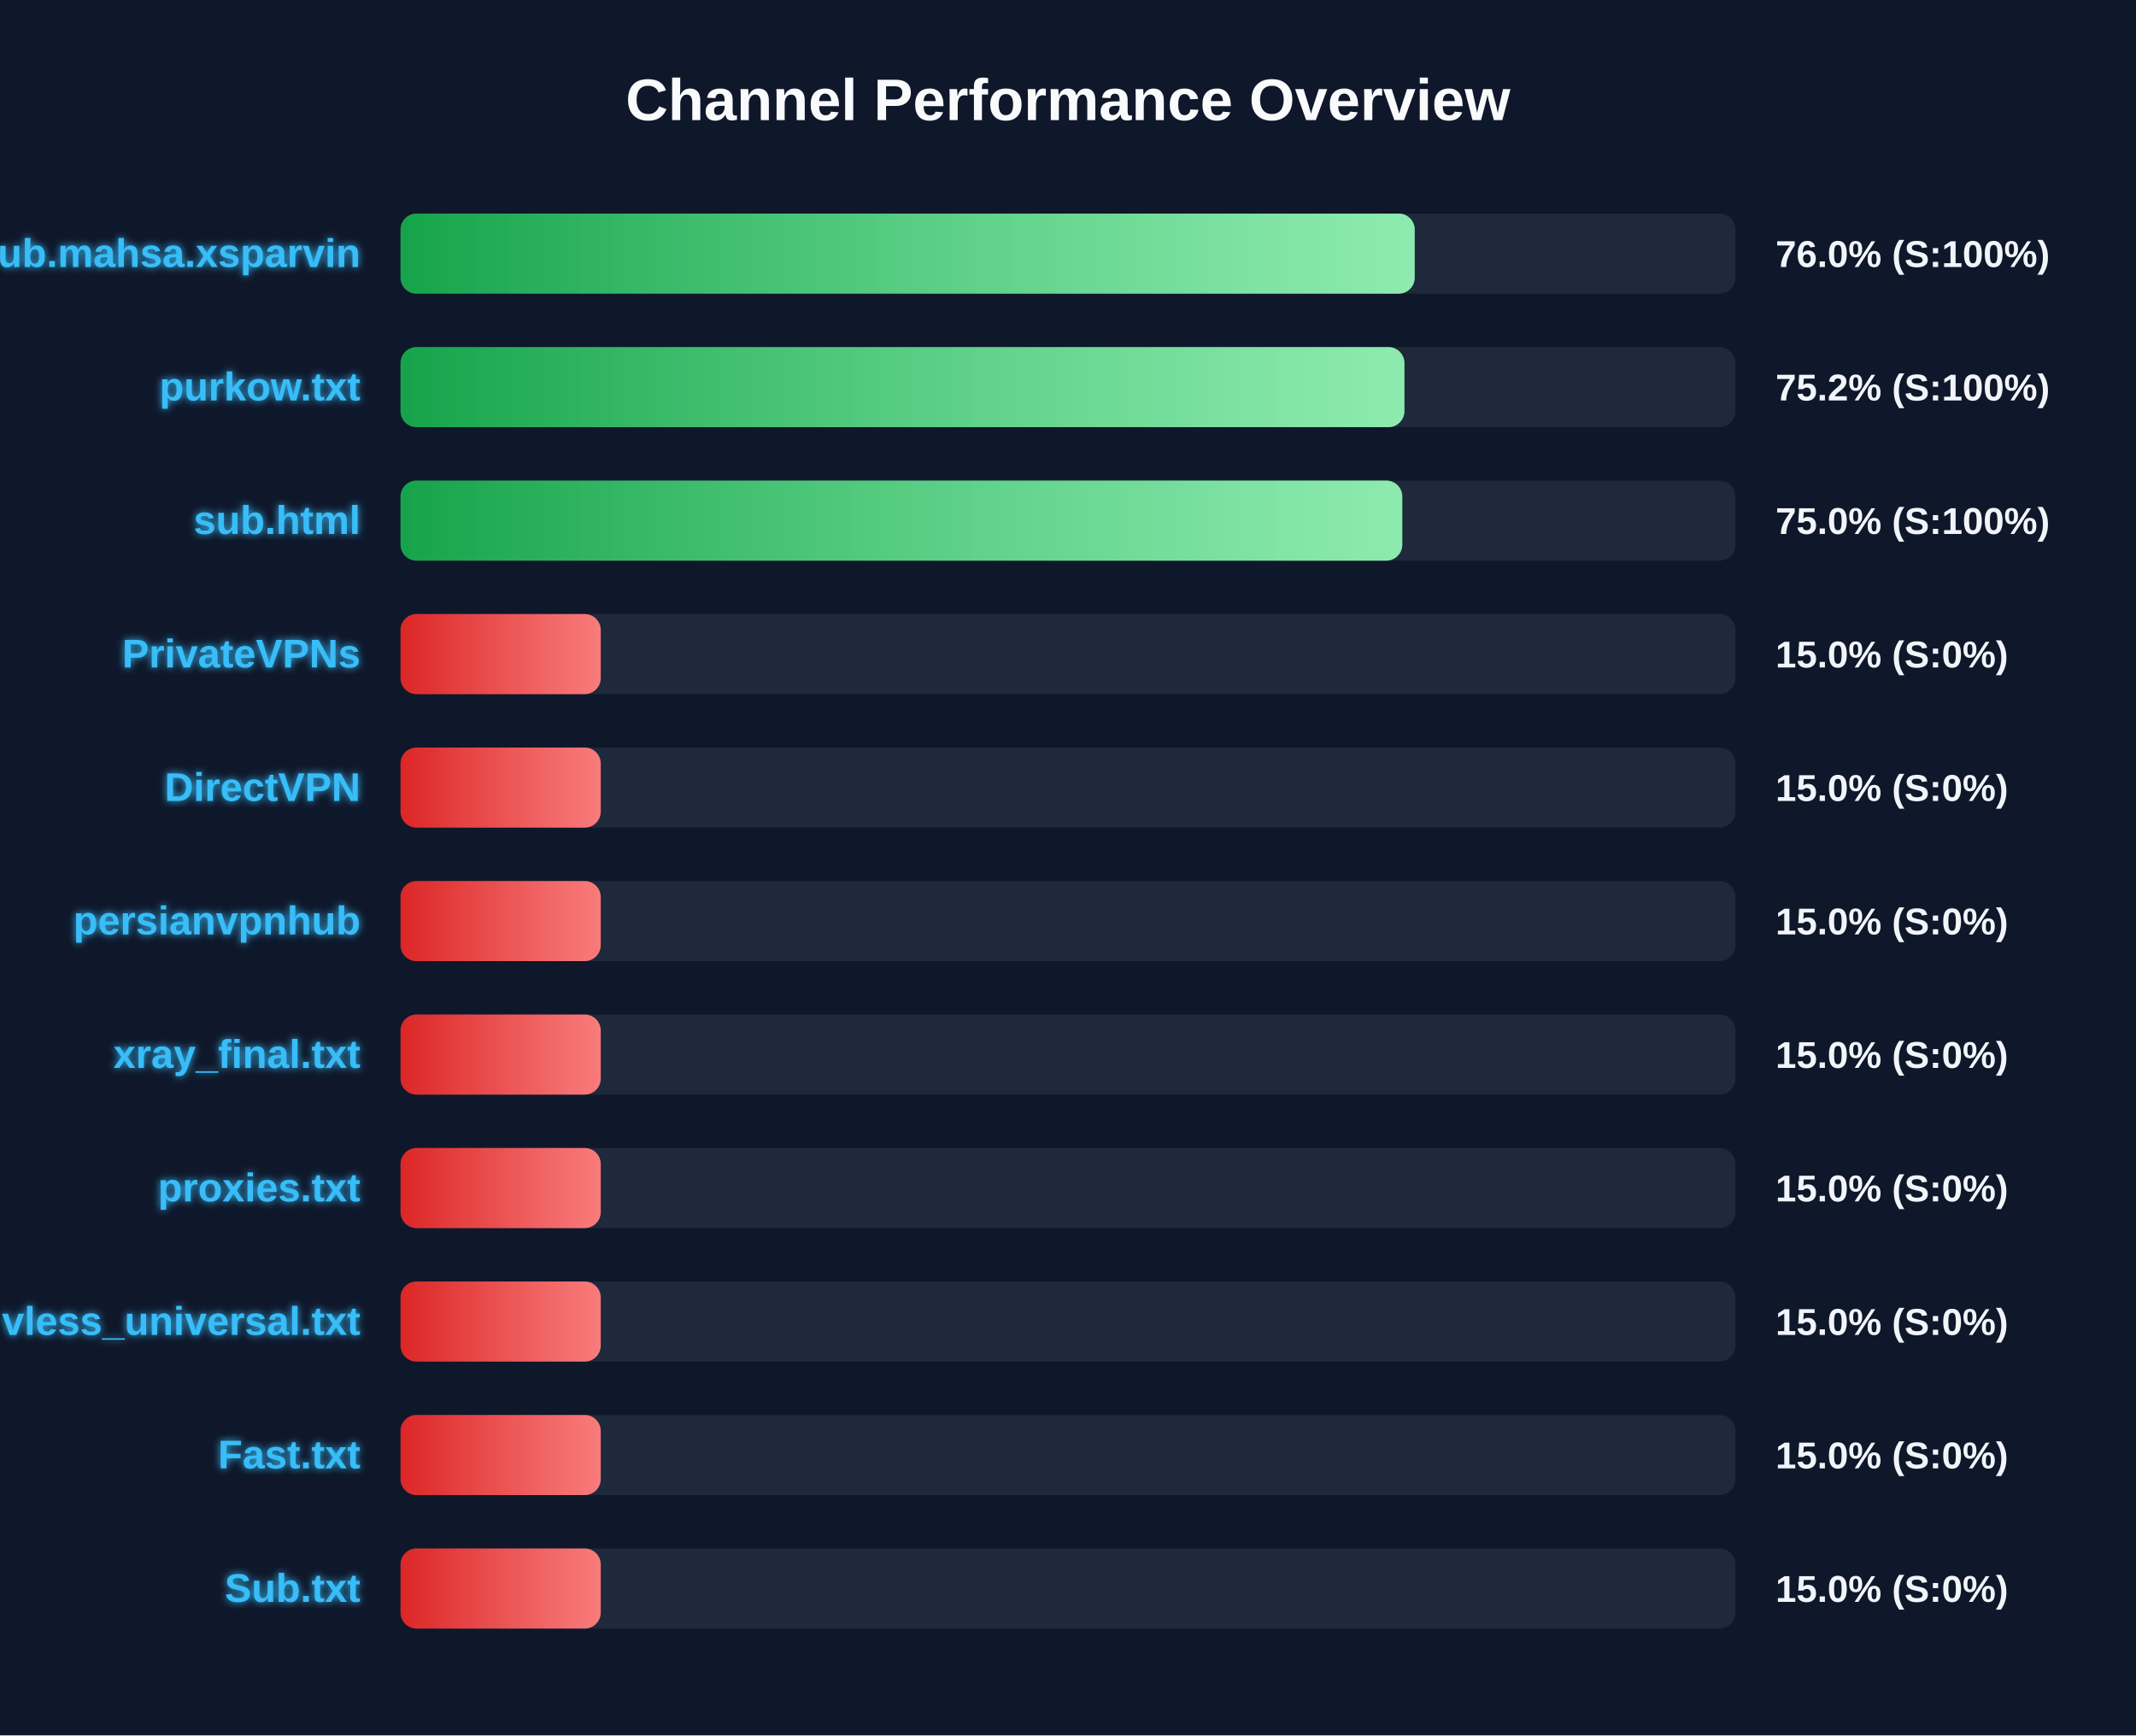
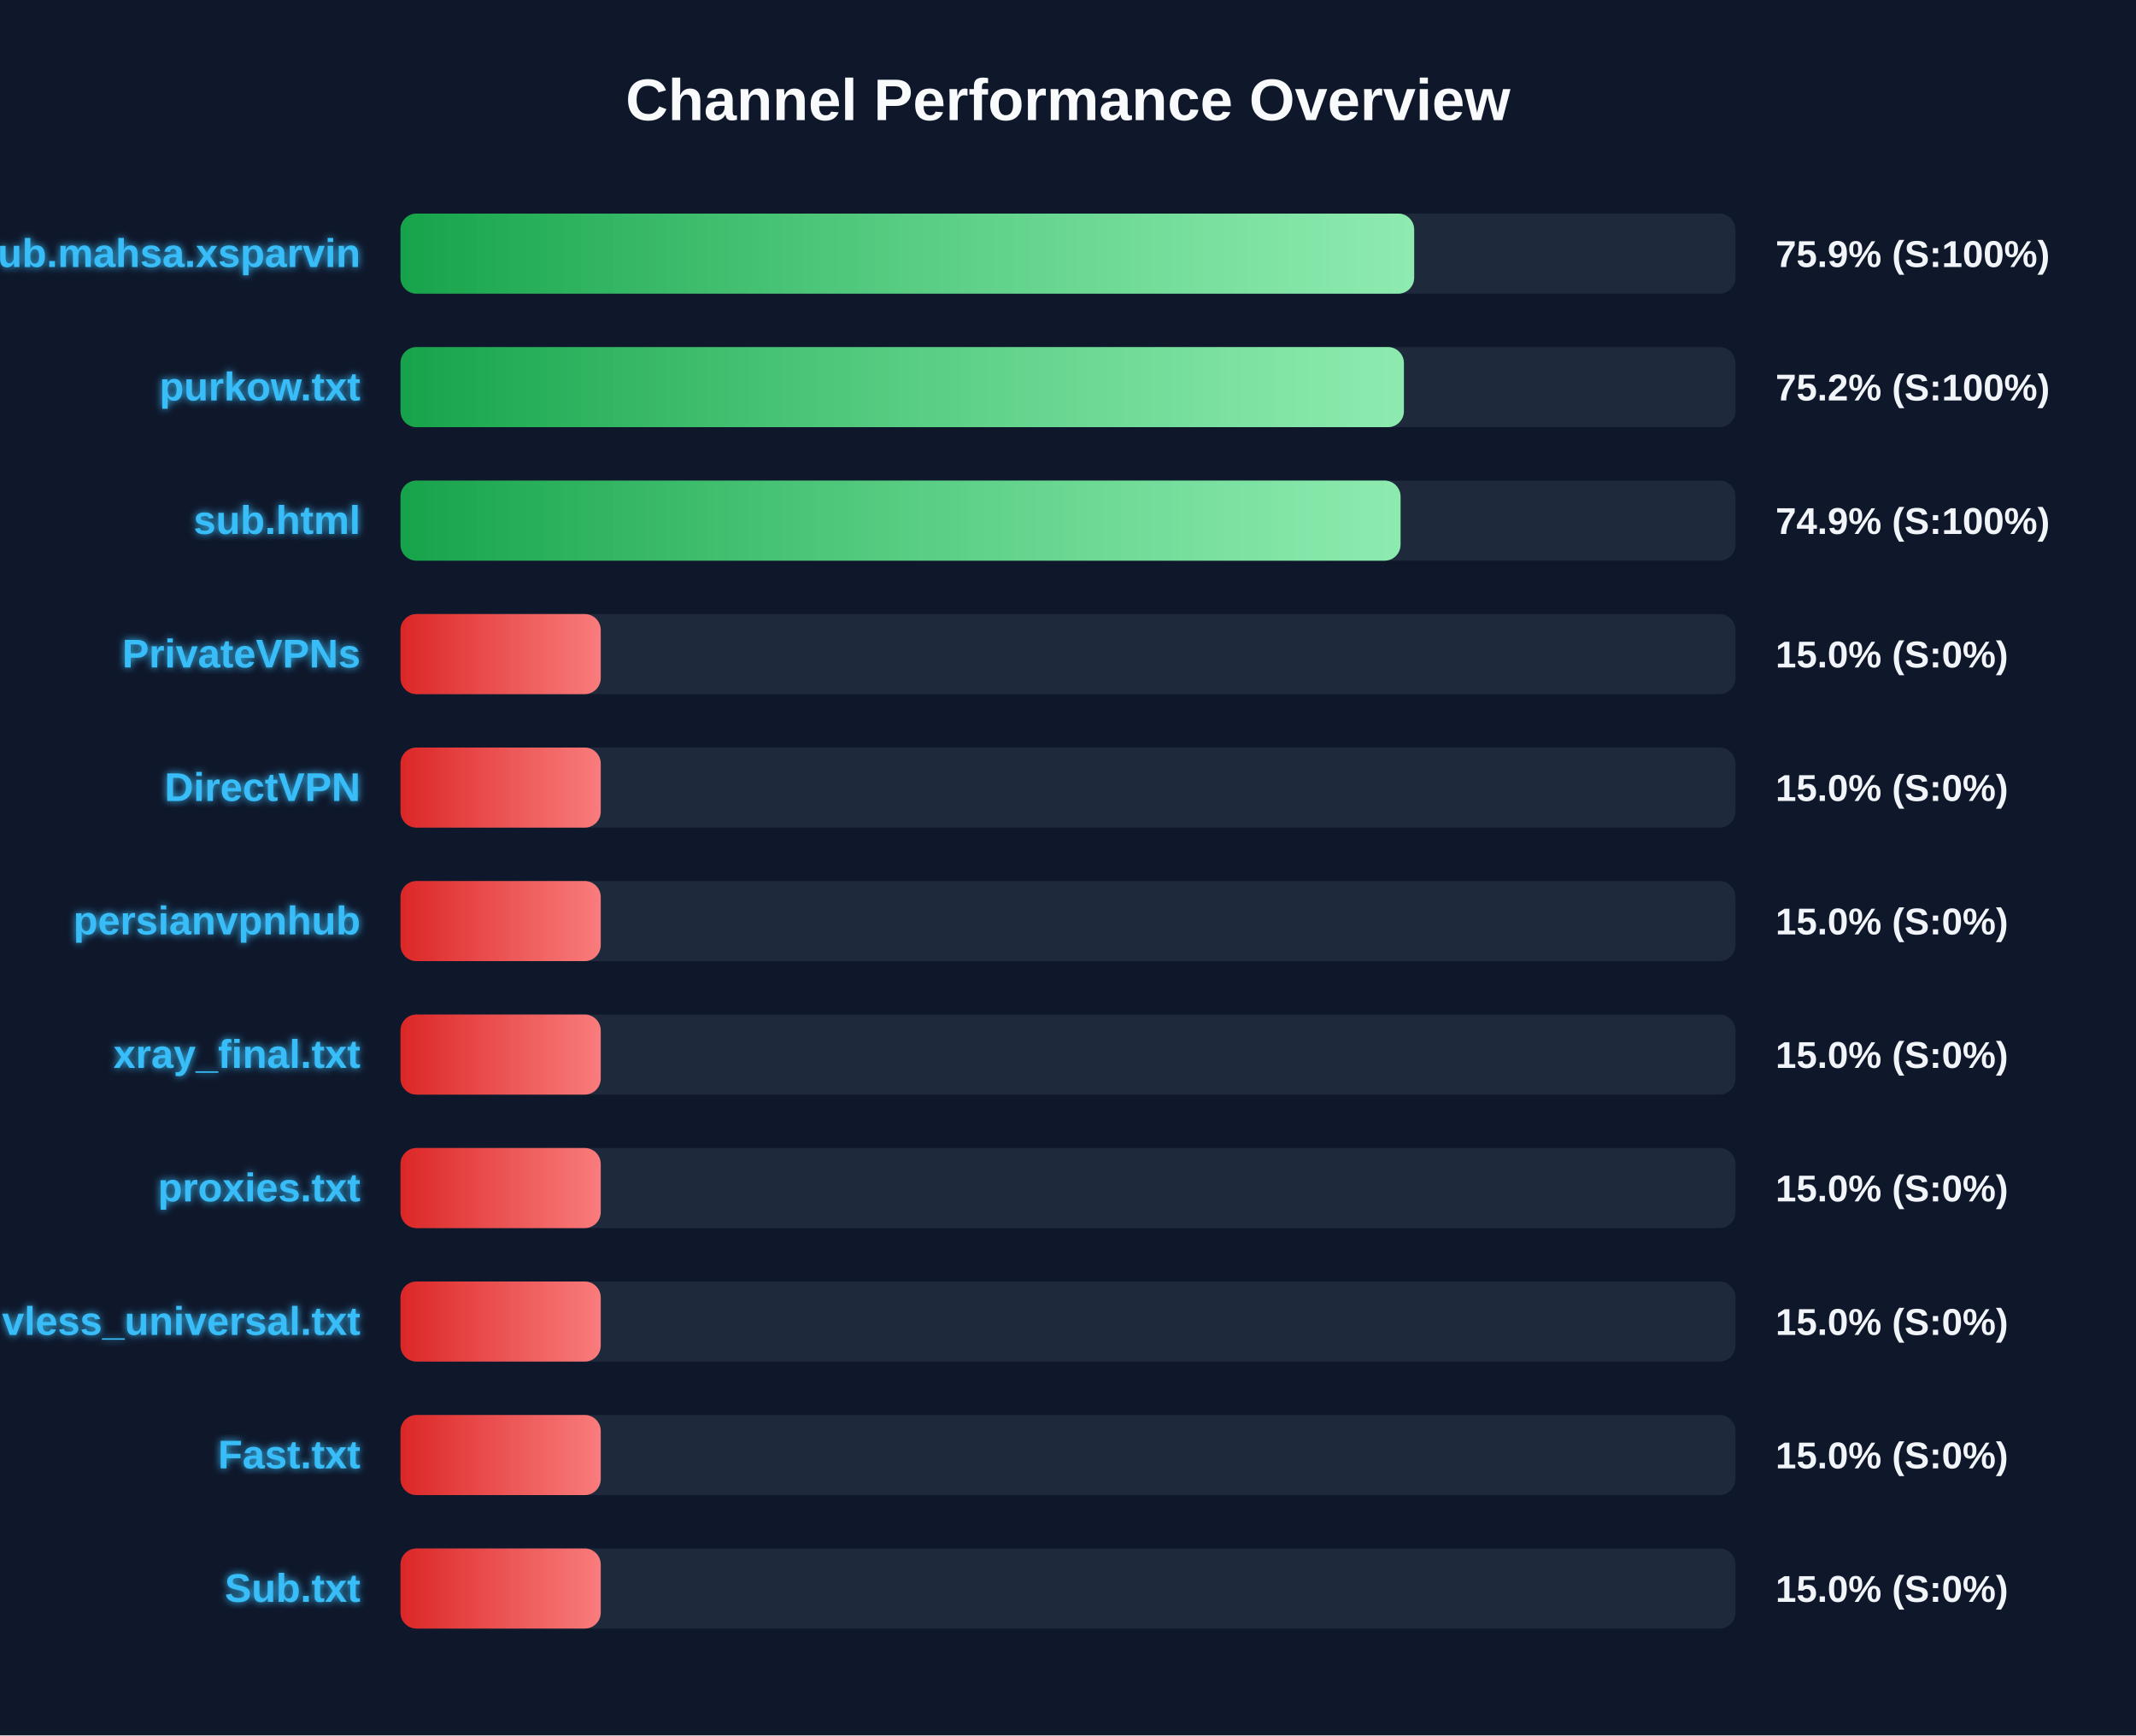
<svg xmlns="http://www.w3.org/2000/svg" width="800" height="650" version="1.1">
  <defs>
    <linearGradient id="grad-green" x1="0%" y1="0%" x2="100%" y2="0%">
      <stop offset="0%" stop-color="#16a34a" />
      <stop offset="100%" stop-color="#4ade80" />
    </linearGradient>
    <linearGradient id="grad-yellow" x1="0%" y1="0%" x2="100%" y2="0%">
      <stop offset="0%" stop-color="#ca8a04" />
      <stop offset="100%" stop-color="#fde047" />
    </linearGradient>
    <linearGradient id="grad-red" x1="0%" y1="0%" x2="100%" y2="0%">
      <stop offset="0%" stop-color="#dc2626" />
      <stop offset="100%" stop-color="#f87171" />
    </linearGradient>
    <linearGradient id="shimmer" x1="0%" y1="0%" x2="100%" y2="0%">
      <stop offset="0%" stop-color="rgba(255,255,255,0)" />
      <stop offset="50%" stop-color="rgba(255,255,255,0.4)" />
      <stop offset="100%" stop-color="rgba(255,255,255,0)" />
    </linearGradient>
    <filter id="glow" x="-20%" y="-20%" width="140%" height="140%">
      <feGaussianBlur stdDeviation="1.5" result="blur" />
      <feComposite in="SourceGraphic" in2="blur" operator="over" />
    </filter>
  </defs>
  <style>
        .bg-rect { fill: #0f172a; }
        .title { font: bold 22px 'Segoe UI', Arial, sans-serif; fill: #f8fafc; }
        .row { font: bold 15px 'Segoe UI', Arial, sans-serif; fill: #38bdf8; filter: url(#glow); }
        .score { font: bold 14px 'Segoe UI', Arial, sans-serif; fill: #f1f5f9; }
        @keyframes shimmer-anim {
            0% { transform: translateX(-100%); }
            100% { transform: translateX(200%); }
        }
        .shimmer-rect {
            animation: shimmer-anim 2.5s infinite linear;
        }
    </style>
  <rect width="100%" height="100%" class="bg-rect" />
  <text x="400" y="45" text-anchor="middle" class="title">Channel Performance Overview</text>
  <rect x="150" y="80" width="500" height="30" fill="#1e293b" rx="6" />
  <clipPath id="clip-0">
-     <rect x="150" y="80" width="379.85" height="30" rx="6" />
+     <rect x="150" y="80" width="379.65" height="30" rx="6" />
  </clipPath>
-   <rect x="150" y="80" width="379.85" height="30" fill="url(#grad-green)" rx="6" />
+   <rect x="150" y="80" width="379.65" height="30" fill="url(#grad-green)" rx="6" />
  <g clip-path="url(#clip-0)">
    <rect x="150" y="80" width="100%" height="30" fill="url(#shimmer)" class="shimmer-rect" />
  </g>
  <text x="135" y="100" text-anchor="end" class="row">Sub.mahsa.xsparvin</text>
-   <text x="665" y="100" text-anchor="start" class="score">76.0% (S:100%)</text>
+   <text x="665" y="100" text-anchor="start" class="score">75.9% (S:100%)</text>
  <rect x="150" y="130" width="500" height="30" fill="#1e293b" rx="6" />
  <clipPath id="clip-1">
-     <rect x="150" y="130" width="376.0" height="30" rx="6" />
+     <rect x="150" y="130" width="375.8" height="30" rx="6" />
  </clipPath>
-   <rect x="150" y="130" width="376.0" height="30" fill="url(#grad-green)" rx="6" />
+   <rect x="150" y="130" width="375.8" height="30" fill="url(#grad-green)" rx="6" />
  <g clip-path="url(#clip-1)">
    <rect x="150" y="130" width="100%" height="30" fill="url(#shimmer)" class="shimmer-rect" />
  </g>
  <text x="135" y="150" text-anchor="end" class="row">purkow.txt</text>
  <text x="665" y="150" text-anchor="start" class="score">75.2% (S:100%)</text>
  <rect x="150" y="180" width="500" height="30" fill="#1e293b" rx="6" />
  <clipPath id="clip-2">
-     <rect x="150" y="180" width="375.2" height="30" rx="6" />
+     <rect x="150" y="180" width="374.55" height="30" rx="6" />
  </clipPath>
-   <rect x="150" y="180" width="375.2" height="30" fill="url(#grad-green)" rx="6" />
+   <rect x="150" y="180" width="374.55" height="30" fill="url(#grad-green)" rx="6" />
  <g clip-path="url(#clip-2)">
    <rect x="150" y="180" width="100%" height="30" fill="url(#shimmer)" class="shimmer-rect" />
  </g>
  <text x="135" y="200" text-anchor="end" class="row">sub.html</text>
-   <text x="665" y="200" text-anchor="start" class="score">75.0% (S:100%)</text>
+   <text x="665" y="200" text-anchor="start" class="score">74.9% (S:100%)</text>
  <rect x="150" y="230" width="500" height="30" fill="#1e293b" rx="6" />
  <clipPath id="clip-3">
    <rect x="150" y="230" width="75.0" height="30" rx="6" />
  </clipPath>
  <rect x="150" y="230" width="75.0" height="30" fill="url(#grad-red)" rx="6" />
  <g clip-path="url(#clip-3)">
    <rect x="150" y="230" width="100%" height="30" fill="url(#shimmer)" class="shimmer-rect" />
  </g>
  <text x="135" y="250" text-anchor="end" class="row">PrivateVPNs</text>
  <text x="665" y="250" text-anchor="start" class="score">15.0% (S:0%)</text>
  <rect x="150" y="280" width="500" height="30" fill="#1e293b" rx="6" />
  <clipPath id="clip-4">
    <rect x="150" y="280" width="75.0" height="30" rx="6" />
  </clipPath>
  <rect x="150" y="280" width="75.0" height="30" fill="url(#grad-red)" rx="6" />
  <g clip-path="url(#clip-4)">
    <rect x="150" y="280" width="100%" height="30" fill="url(#shimmer)" class="shimmer-rect" />
  </g>
  <text x="135" y="300" text-anchor="end" class="row">DirectVPN</text>
  <text x="665" y="300" text-anchor="start" class="score">15.0% (S:0%)</text>
  <rect x="150" y="330" width="500" height="30" fill="#1e293b" rx="6" />
  <clipPath id="clip-5">
    <rect x="150" y="330" width="75.0" height="30" rx="6" />
  </clipPath>
  <rect x="150" y="330" width="75.0" height="30" fill="url(#grad-red)" rx="6" />
  <g clip-path="url(#clip-5)">
    <rect x="150" y="330" width="100%" height="30" fill="url(#shimmer)" class="shimmer-rect" />
  </g>
  <text x="135" y="350" text-anchor="end" class="row">persianvpnhub</text>
  <text x="665" y="350" text-anchor="start" class="score">15.0% (S:0%)</text>
  <rect x="150" y="380" width="500" height="30" fill="#1e293b" rx="6" />
  <clipPath id="clip-6">
    <rect x="150" y="380" width="75.0" height="30" rx="6" />
  </clipPath>
  <rect x="150" y="380" width="75.0" height="30" fill="url(#grad-red)" rx="6" />
  <g clip-path="url(#clip-6)">
    <rect x="150" y="380" width="100%" height="30" fill="url(#shimmer)" class="shimmer-rect" />
  </g>
  <text x="135" y="400" text-anchor="end" class="row">xray_final.txt</text>
  <text x="665" y="400" text-anchor="start" class="score">15.0% (S:0%)</text>
  <rect x="150" y="430" width="500" height="30" fill="#1e293b" rx="6" />
  <clipPath id="clip-7">
    <rect x="150" y="430" width="75.0" height="30" rx="6" />
  </clipPath>
  <rect x="150" y="430" width="75.0" height="30" fill="url(#grad-red)" rx="6" />
  <g clip-path="url(#clip-7)">
    <rect x="150" y="430" width="100%" height="30" fill="url(#shimmer)" class="shimmer-rect" />
  </g>
  <text x="135" y="450" text-anchor="end" class="row">proxies.txt</text>
  <text x="665" y="450" text-anchor="start" class="score">15.0% (S:0%)</text>
  <rect x="150" y="480" width="500" height="30" fill="#1e293b" rx="6" />
  <clipPath id="clip-8">
    <rect x="150" y="480" width="75.0" height="30" rx="6" />
  </clipPath>
  <rect x="150" y="480" width="75.0" height="30" fill="url(#grad-red)" rx="6" />
  <g clip-path="url(#clip-8)">
    <rect x="150" y="480" width="100%" height="30" fill="url(#shimmer)" class="shimmer-rect" />
  </g>
  <text x="135" y="500" text-anchor="end" class="row">vless_universal.txt</text>
  <text x="665" y="500" text-anchor="start" class="score">15.0% (S:0%)</text>
  <rect x="150" y="530" width="500" height="30" fill="#1e293b" rx="6" />
  <clipPath id="clip-9">
    <rect x="150" y="530" width="75.0" height="30" rx="6" />
  </clipPath>
  <rect x="150" y="530" width="75.0" height="30" fill="url(#grad-red)" rx="6" />
  <g clip-path="url(#clip-9)">
    <rect x="150" y="530" width="100%" height="30" fill="url(#shimmer)" class="shimmer-rect" />
  </g>
  <text x="135" y="550" text-anchor="end" class="row">Fast.txt</text>
  <text x="665" y="550" text-anchor="start" class="score">15.0% (S:0%)</text>
  <rect x="150" y="580" width="500" height="30" fill="#1e293b" rx="6" />
  <clipPath id="clip-10">
    <rect x="150" y="580" width="75.0" height="30" rx="6" />
  </clipPath>
  <rect x="150" y="580" width="75.0" height="30" fill="url(#grad-red)" rx="6" />
  <g clip-path="url(#clip-10)">
    <rect x="150" y="580" width="100%" height="30" fill="url(#shimmer)" class="shimmer-rect" />
  </g>
  <text x="135" y="600" text-anchor="end" class="row">Sub.txt</text>
  <text x="665" y="600" text-anchor="start" class="score">15.0% (S:0%)</text>
</svg>
